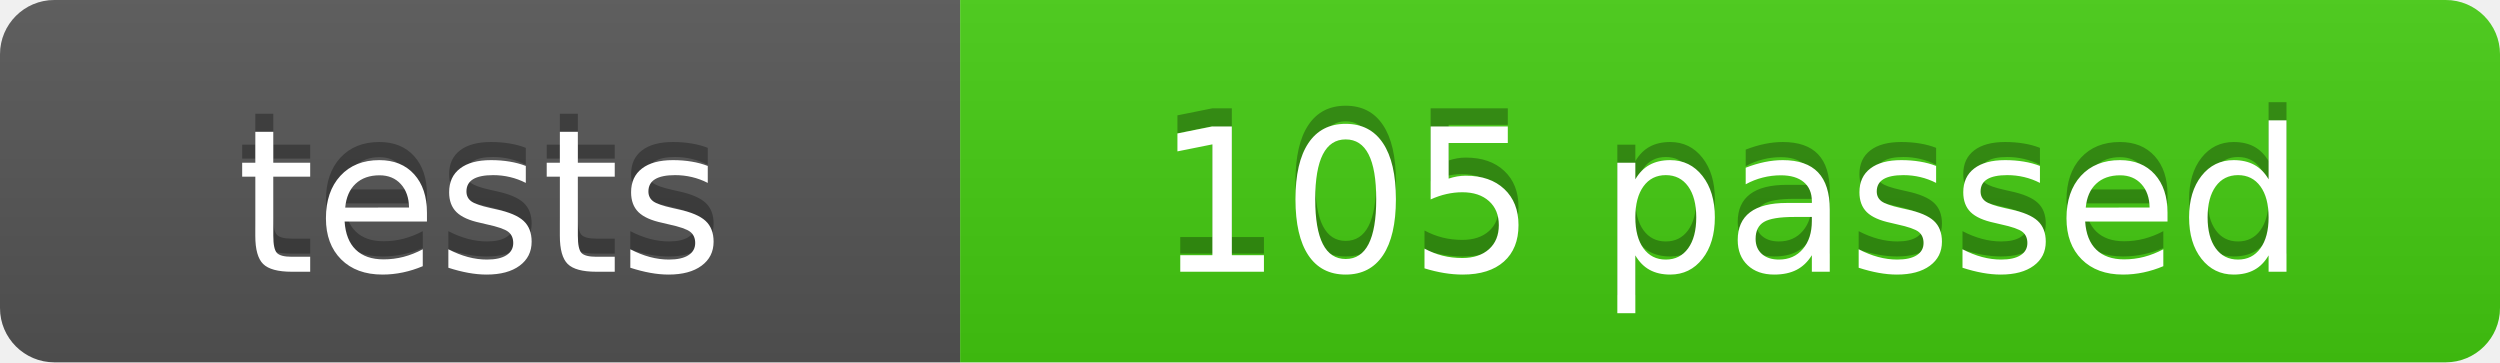
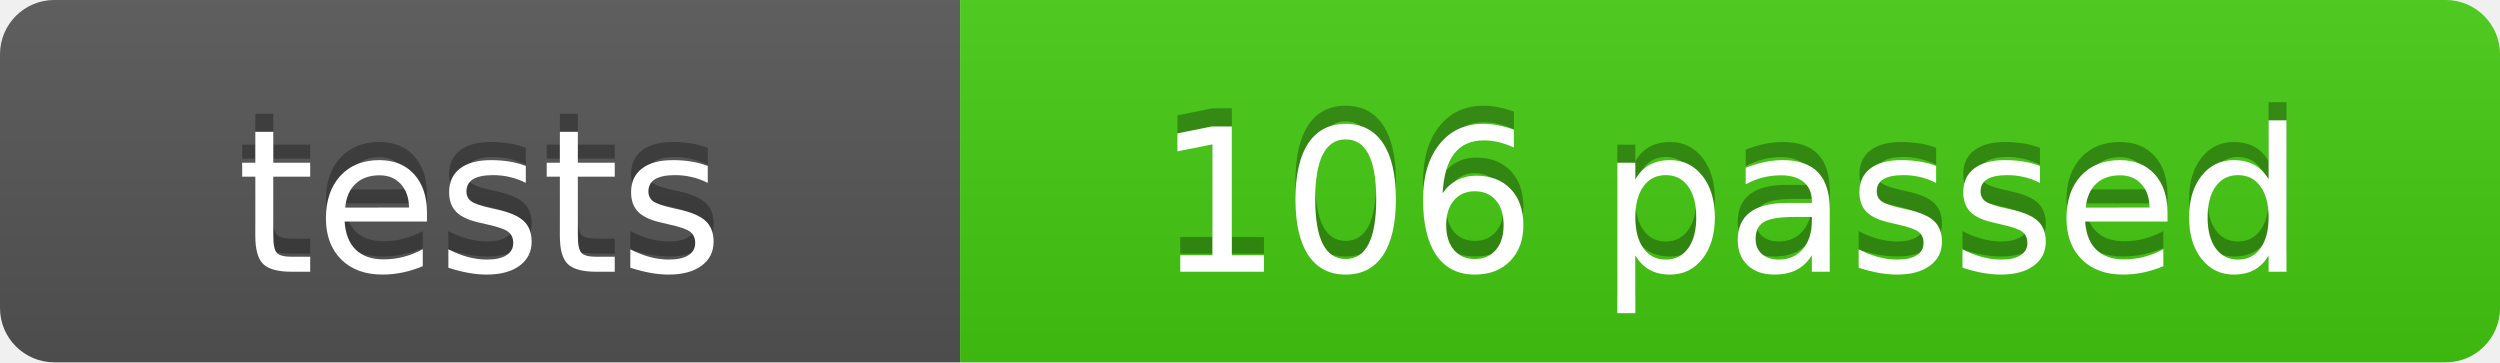
- <svg xmlns="http://www.w3.org/2000/svg" width="138" height="20" role="img" aria-label="tests: 105 passed">
+ <svg xmlns="http://www.w3.org/2000/svg" width="138" height="20" role="img" aria-label="tests: 106 passed">
  <linearGradient id="s" x2="0" y2="100%">
    <stop offset="0" stop-color="#bbb" stop-opacity=".1" />
    <stop offset="1" stop-opacity=".1" />
  </linearGradient>
  <clipPath id="r">
    <rect width="138" height="20" rx="3" fill="#fff" />
  </clipPath>
  <g clip-path="url(#r)">
    <rect width="53" height="20" fill="#555" />
    <rect x="53" width="85" height="20" fill="#4c1" />
    <rect width="138" height="20" fill="url(#s)" />
  </g>
  <g fill="#fff" text-anchor="middle" font-family="Verdana,Geneva,DejaVu Sans,sans-serif" text-rendering="geometricPrecision" font-size="110">
    <text x="265" y="140" transform="scale(.1)" fill="#010101" fill-opacity=".3">tests</text>
    <text x="265" y="150" transform="scale(.1)">tests</text>
-     <text x="955" y="140" transform="scale(.1)" fill="#010101" fill-opacity=".3">105 passed</text>
-     <text x="955" y="150" transform="scale(.1)">105 passed</text>
+     <text x="955" y="140" transform="scale(.1)" fill="#010101" fill-opacity=".3">106 passed</text>
+     <text x="955" y="150" transform="scale(.1)">106 passed</text>
  </g>
</svg>
